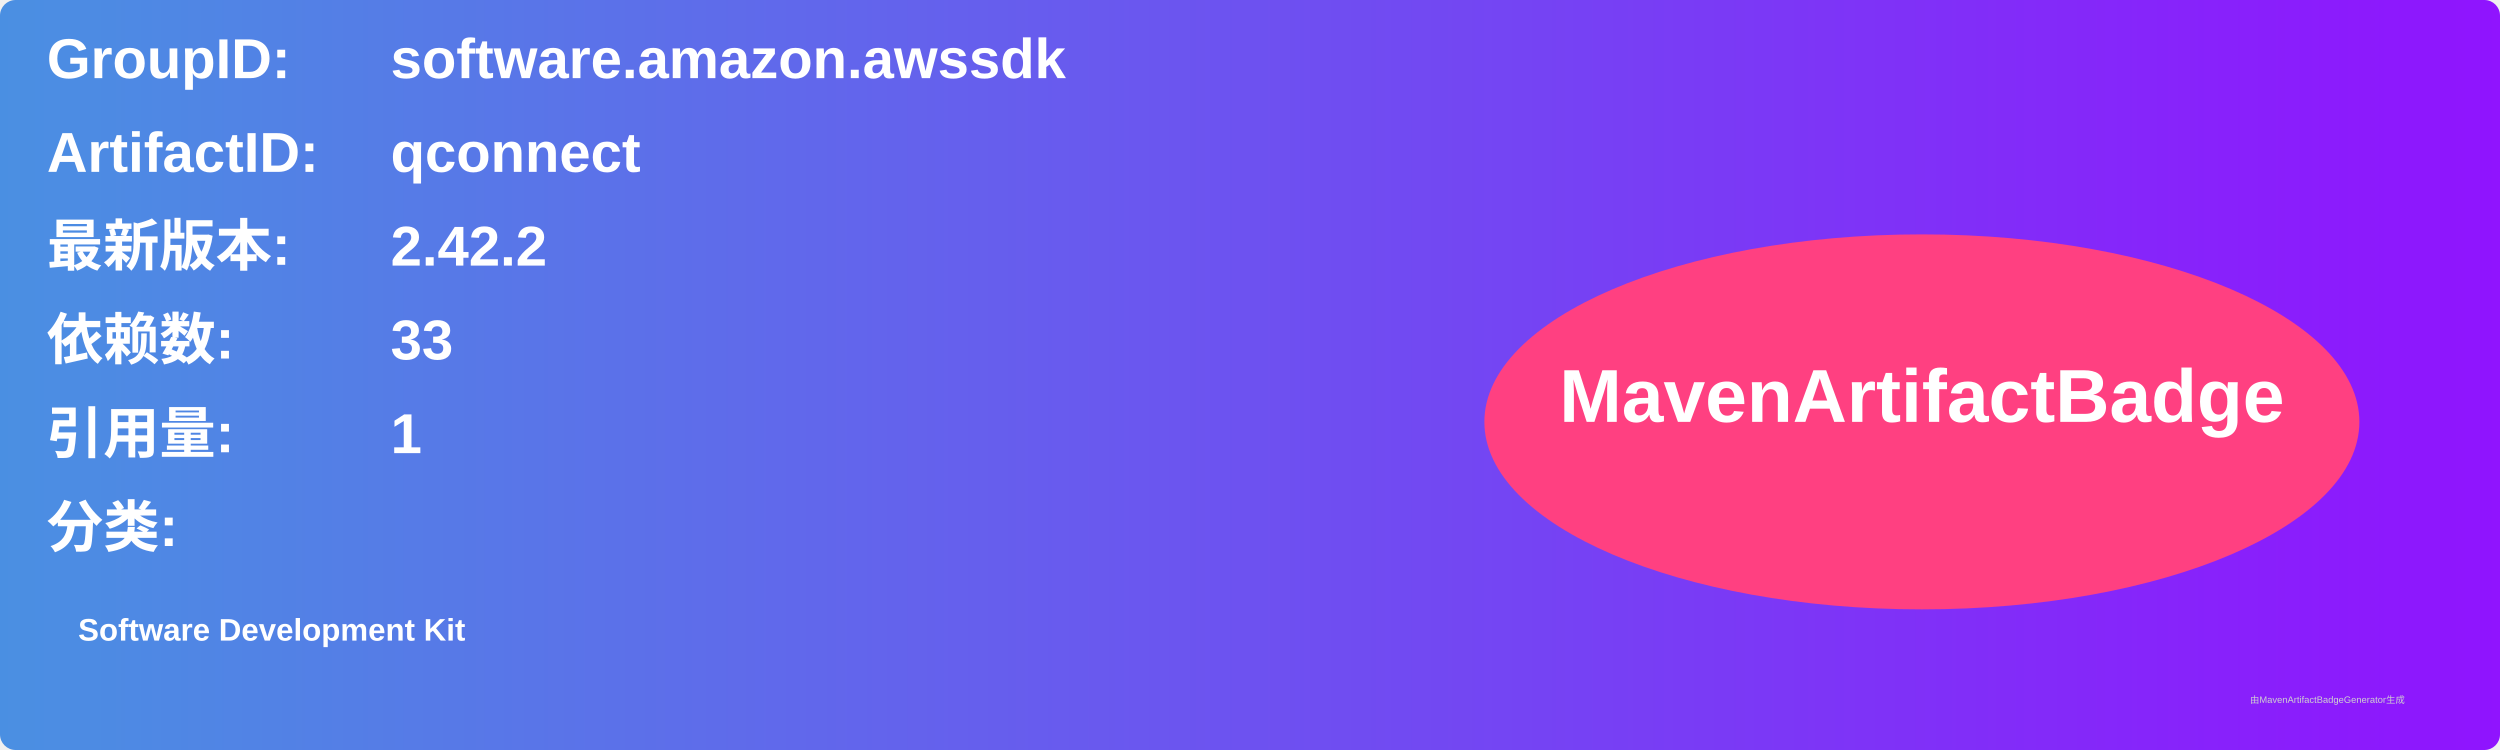
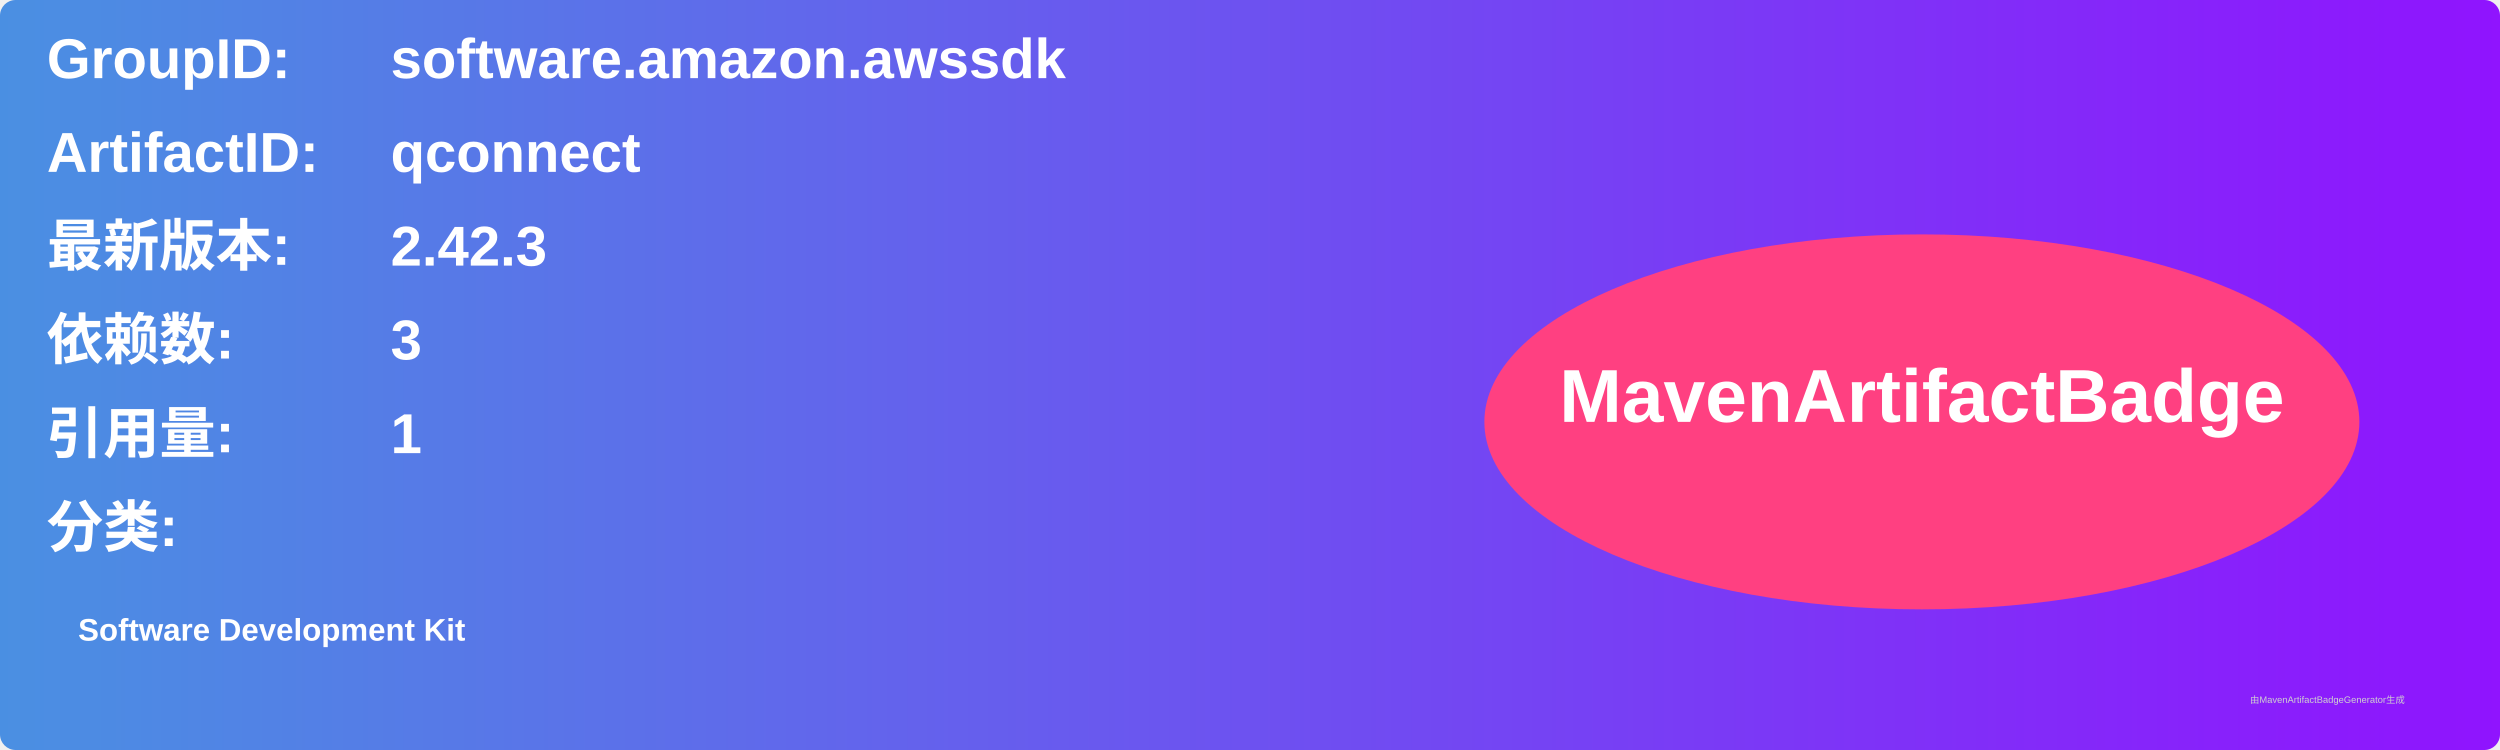
<svg xmlns="http://www.w3.org/2000/svg" width="800" height="240" viewBox="0 0 800 240">
  <linearGradient id="grad" x1="0%" y1="0%" x2="100%" y2="0%">
    <stop offset="0%" stop-color="#4a90e2" />
    <stop offset="100%" stop-color="#9013fe" />
  </linearGradient>
  <rect width="100%" height="100%" rx="5" ry="5" fill="url(#grad)" />
  <g transform="translate(15, 15)">
    <text x="0" y="10" font-family="Arial" font-size="18" fill="white" font-weight="bold" width="260">GroupID:</text>
    <text x="110" y="10" font-family="Arial" font-size="18" fill="white" font-weight="bold" width="460">software.amazon.awssdk</text>
    <text x="0" y="40" font-family="Arial" font-size="18" fill="white" font-weight="bold" width="260">ArtifactID:</text>
    <text x="110" y="40" font-family="Arial" font-size="18" fill="white" font-weight="bold" width="460">qconnect</text>
    <text x="0" y="70" font-family="Arial" font-size="18" fill="white" font-weight="bold">最新版本:</text>
    <text x="110" y="70" font-family="Arial" font-size="18" fill="white" font-weight="bold">
-       <tspan font-weight="bold">2.42.2</tspan>
+       <tspan font-weight="bold">2.42.3</tspan>
    </text>
    <text x="0" y="100" font-family="Arial" font-size="18" fill="white" font-weight="bold">依赖数: </text>
    <text x="110" y="100" font-family="Arial" font-size="18" fill="white">
-       <tspan font-weight="bold">33</tspan>
+       <tspan font-weight="bold">3</tspan>
    </text>
    <text x="0" y="130" font-family="Arial" font-size="18" fill="white" font-weight="bold">引用量: </text>
    <text x="110" y="130" font-family="Arial" font-size="18" fill="white">
      <tspan font-weight="bold">1</tspan>
    </text>
    <text x="0" y="160" font-family="Arial" font-size="18" fill="white" font-weight="bold">分类:</text>
    <text x="10" y="190" font-family="Arial" font-size="10" fill="white">
      <tspan font-weight="bold">Software Development Kit</tspan>
    </text>
    <ellipse cx="600" cy="120" rx="140" ry="60" fill="#ff4081" />
    <text x="600" y="120" text-anchor="middle" font-family="Arial" font-size="24" fill="white" font-weight="bold">MavenArtifactBadge</text>
  </g>
  <text x="720" y="225" font-family="Arial" font-size="3" fill="#d0d0d0">由MavenArtifactBadgeGenerator生成</text>
</svg>
